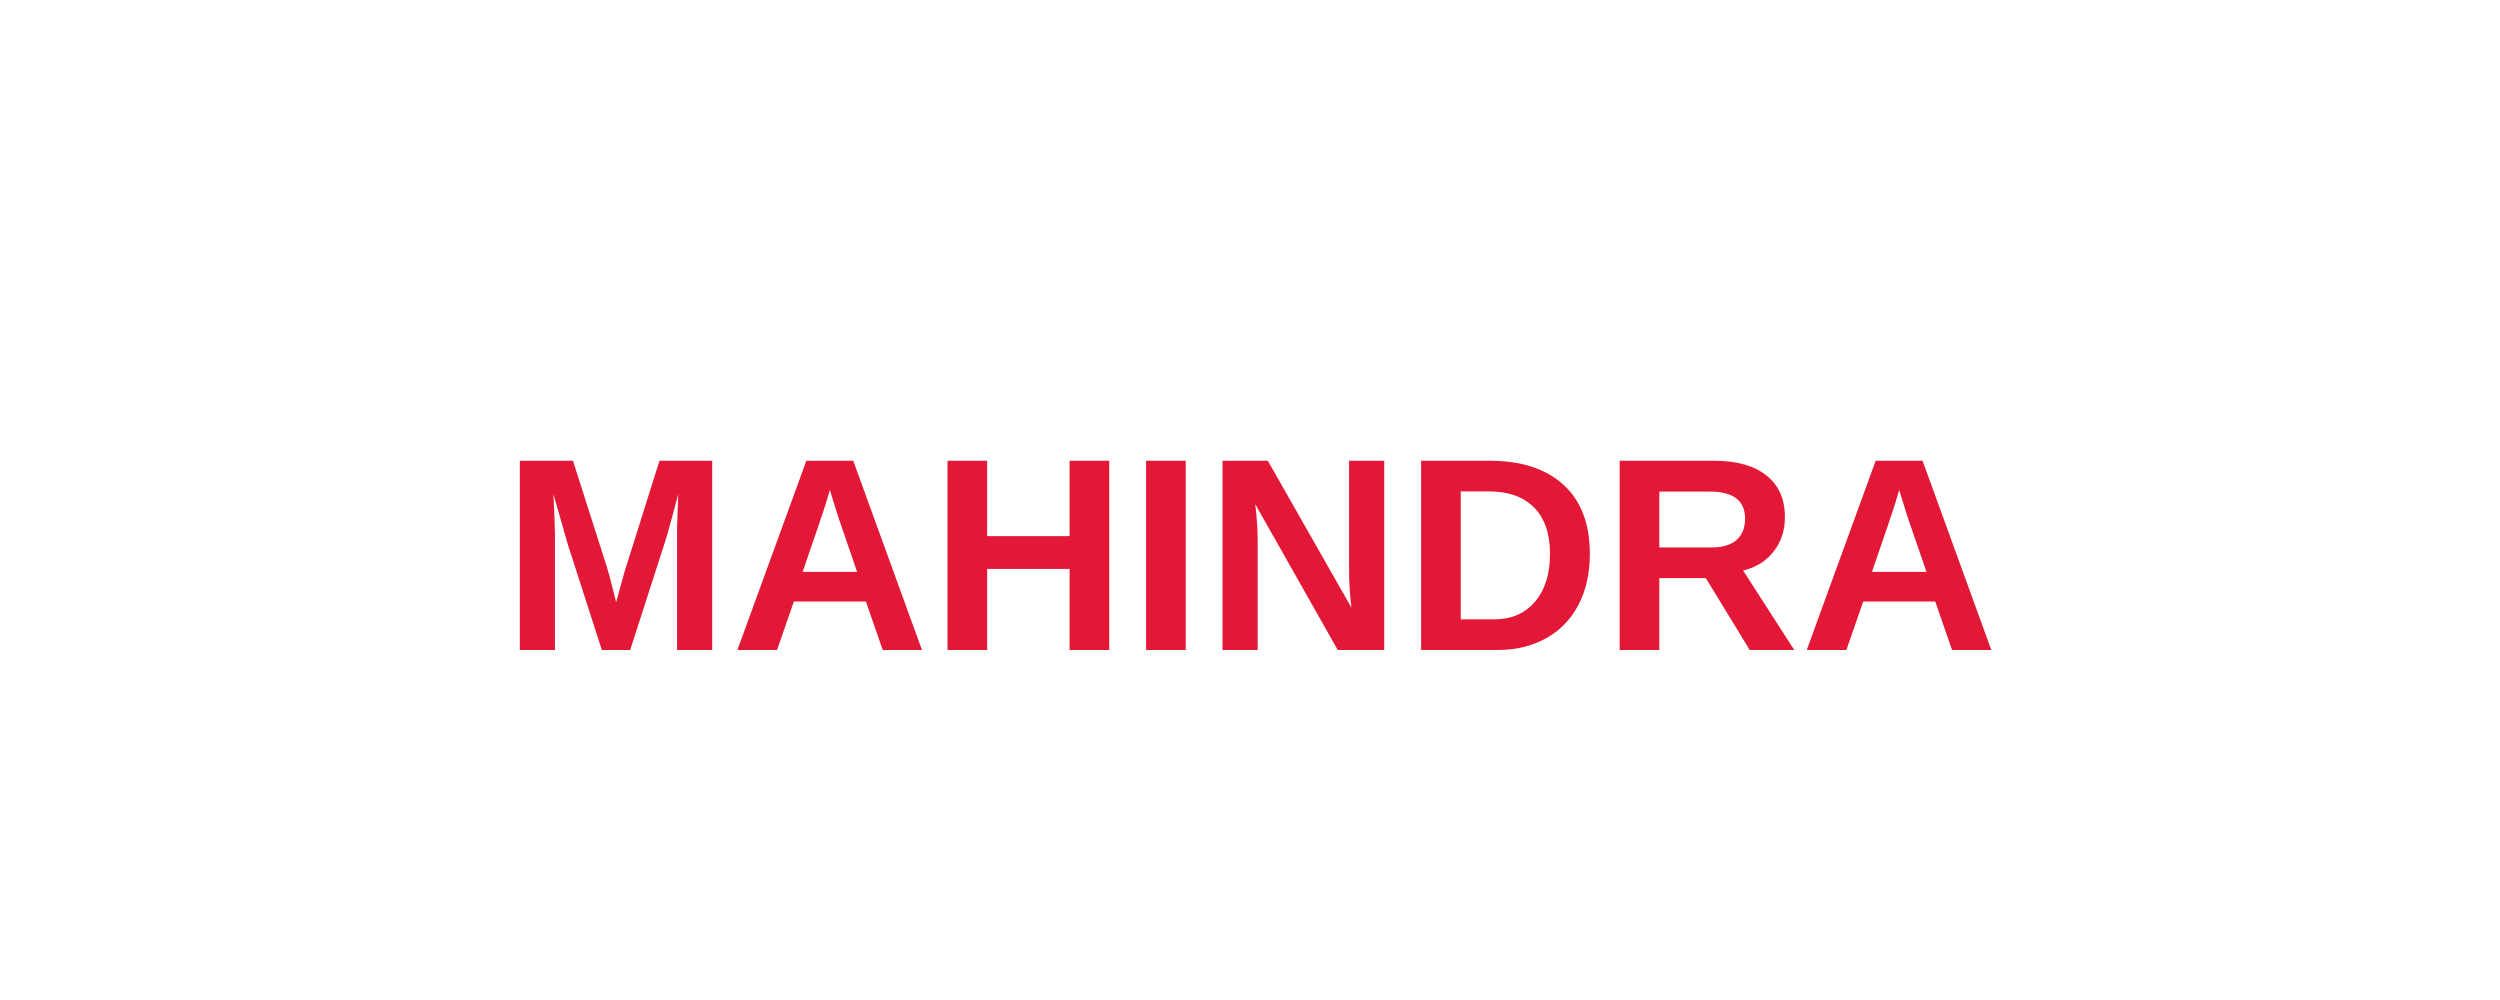
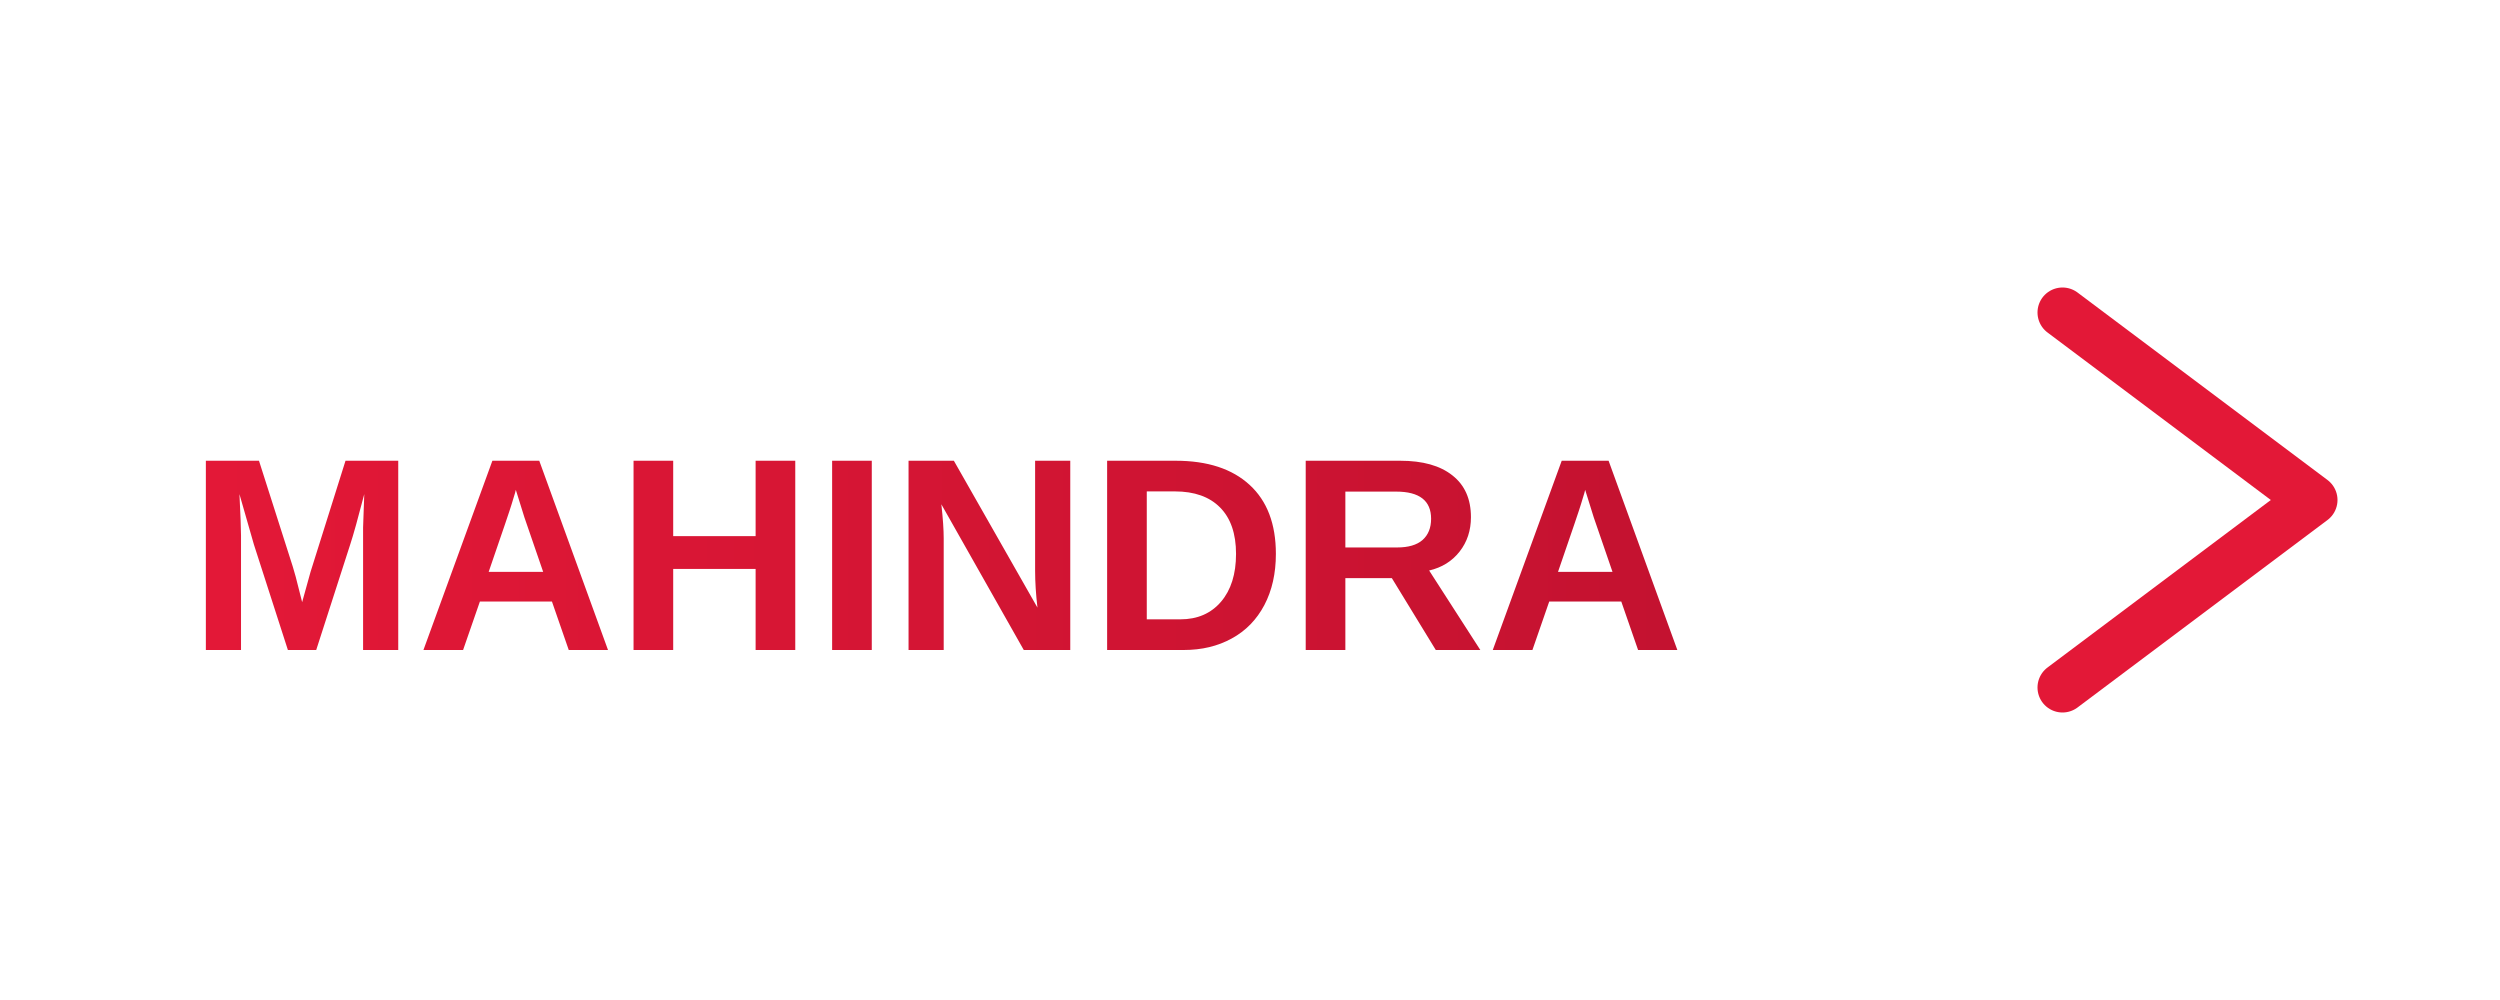
<svg xmlns="http://www.w3.org/2000/svg" viewBox="0 0 200 80" preserveAspectRatio="xMidYMid meet">
-   <rect width="200" height="80" fill="transparent" />
-   <text x="100" y="52" font-family="Arial, sans-serif" font-size="22" font-weight="700" fill="#E31837" text-anchor="middle">MAHINDRA</text>
+   <defs>
+     <linearGradient id="mahindraGrad" x1="0%" y1="0%" x2="100%" y2="0%">
+       <stop offset="0%" style="stop-color:#E31837" />
+       <stop offset="100%" style="stop-color:#C41230" />
+     </linearGradient>
+   </defs>
+   <text x="15" y="52" font-family="Arial, sans-serif" font-size="22" font-weight="700" fill="url(#mahindraGrad)">MAHINDRA</text>
+   <path d="M165 25 L185 40 L165 55" stroke="#E31837" stroke-width="4" fill="none" stroke-linecap="round" stroke-linejoin="round" />
</svg>
